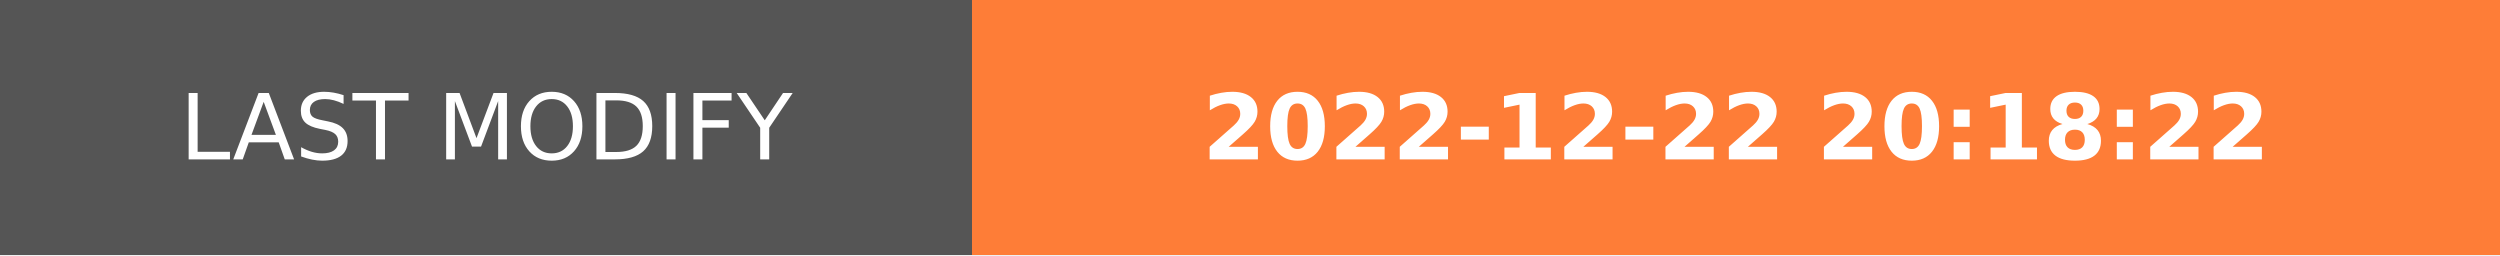
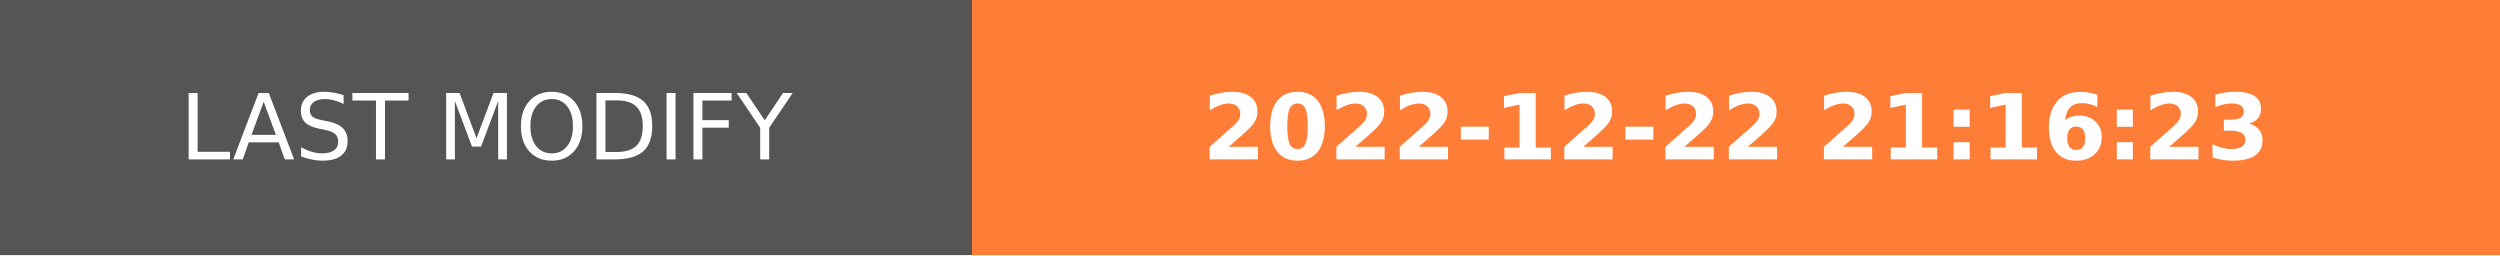
- <svg xmlns="http://www.w3.org/2000/svg" width="274.5" height="28" role="img" aria-label="LAST MODIFY: 2022-12-22 20:18:22">
+ <svg xmlns="http://www.w3.org/2000/svg" width="274.5" height="28" role="img" aria-label="LAST MODIFY: 2022-12-22 21:16:23">
  <g shape-rendering="crispEdges">
    <rect width="106.75" height="28" fill="#555" />
    <rect x="106.75" width="167.75" height="28" fill="#fe7d37" />
  </g>
  <g fill="#fff" text-anchor="middle" font-family="Verdana,Geneva,DejaVu Sans,sans-serif" text-rendering="geometricPrecision" font-size="100">
    <text transform="scale(.1)" x="533.75" y="175" textLength="827.5" fill="#fff">LAST MODIFY</text>
-     <text transform="scale(.1)" x="1906.25" y="175" textLength="1437.5" fill="#fff" font-weight="bold">2022-12-22 20:18:22</text>
+     <text transform="scale(.1)" x="1906.25" y="175" textLength="1437.5" fill="#fff" font-weight="bold">2022-12-22 21:16:23</text>
  </g>
</svg>
